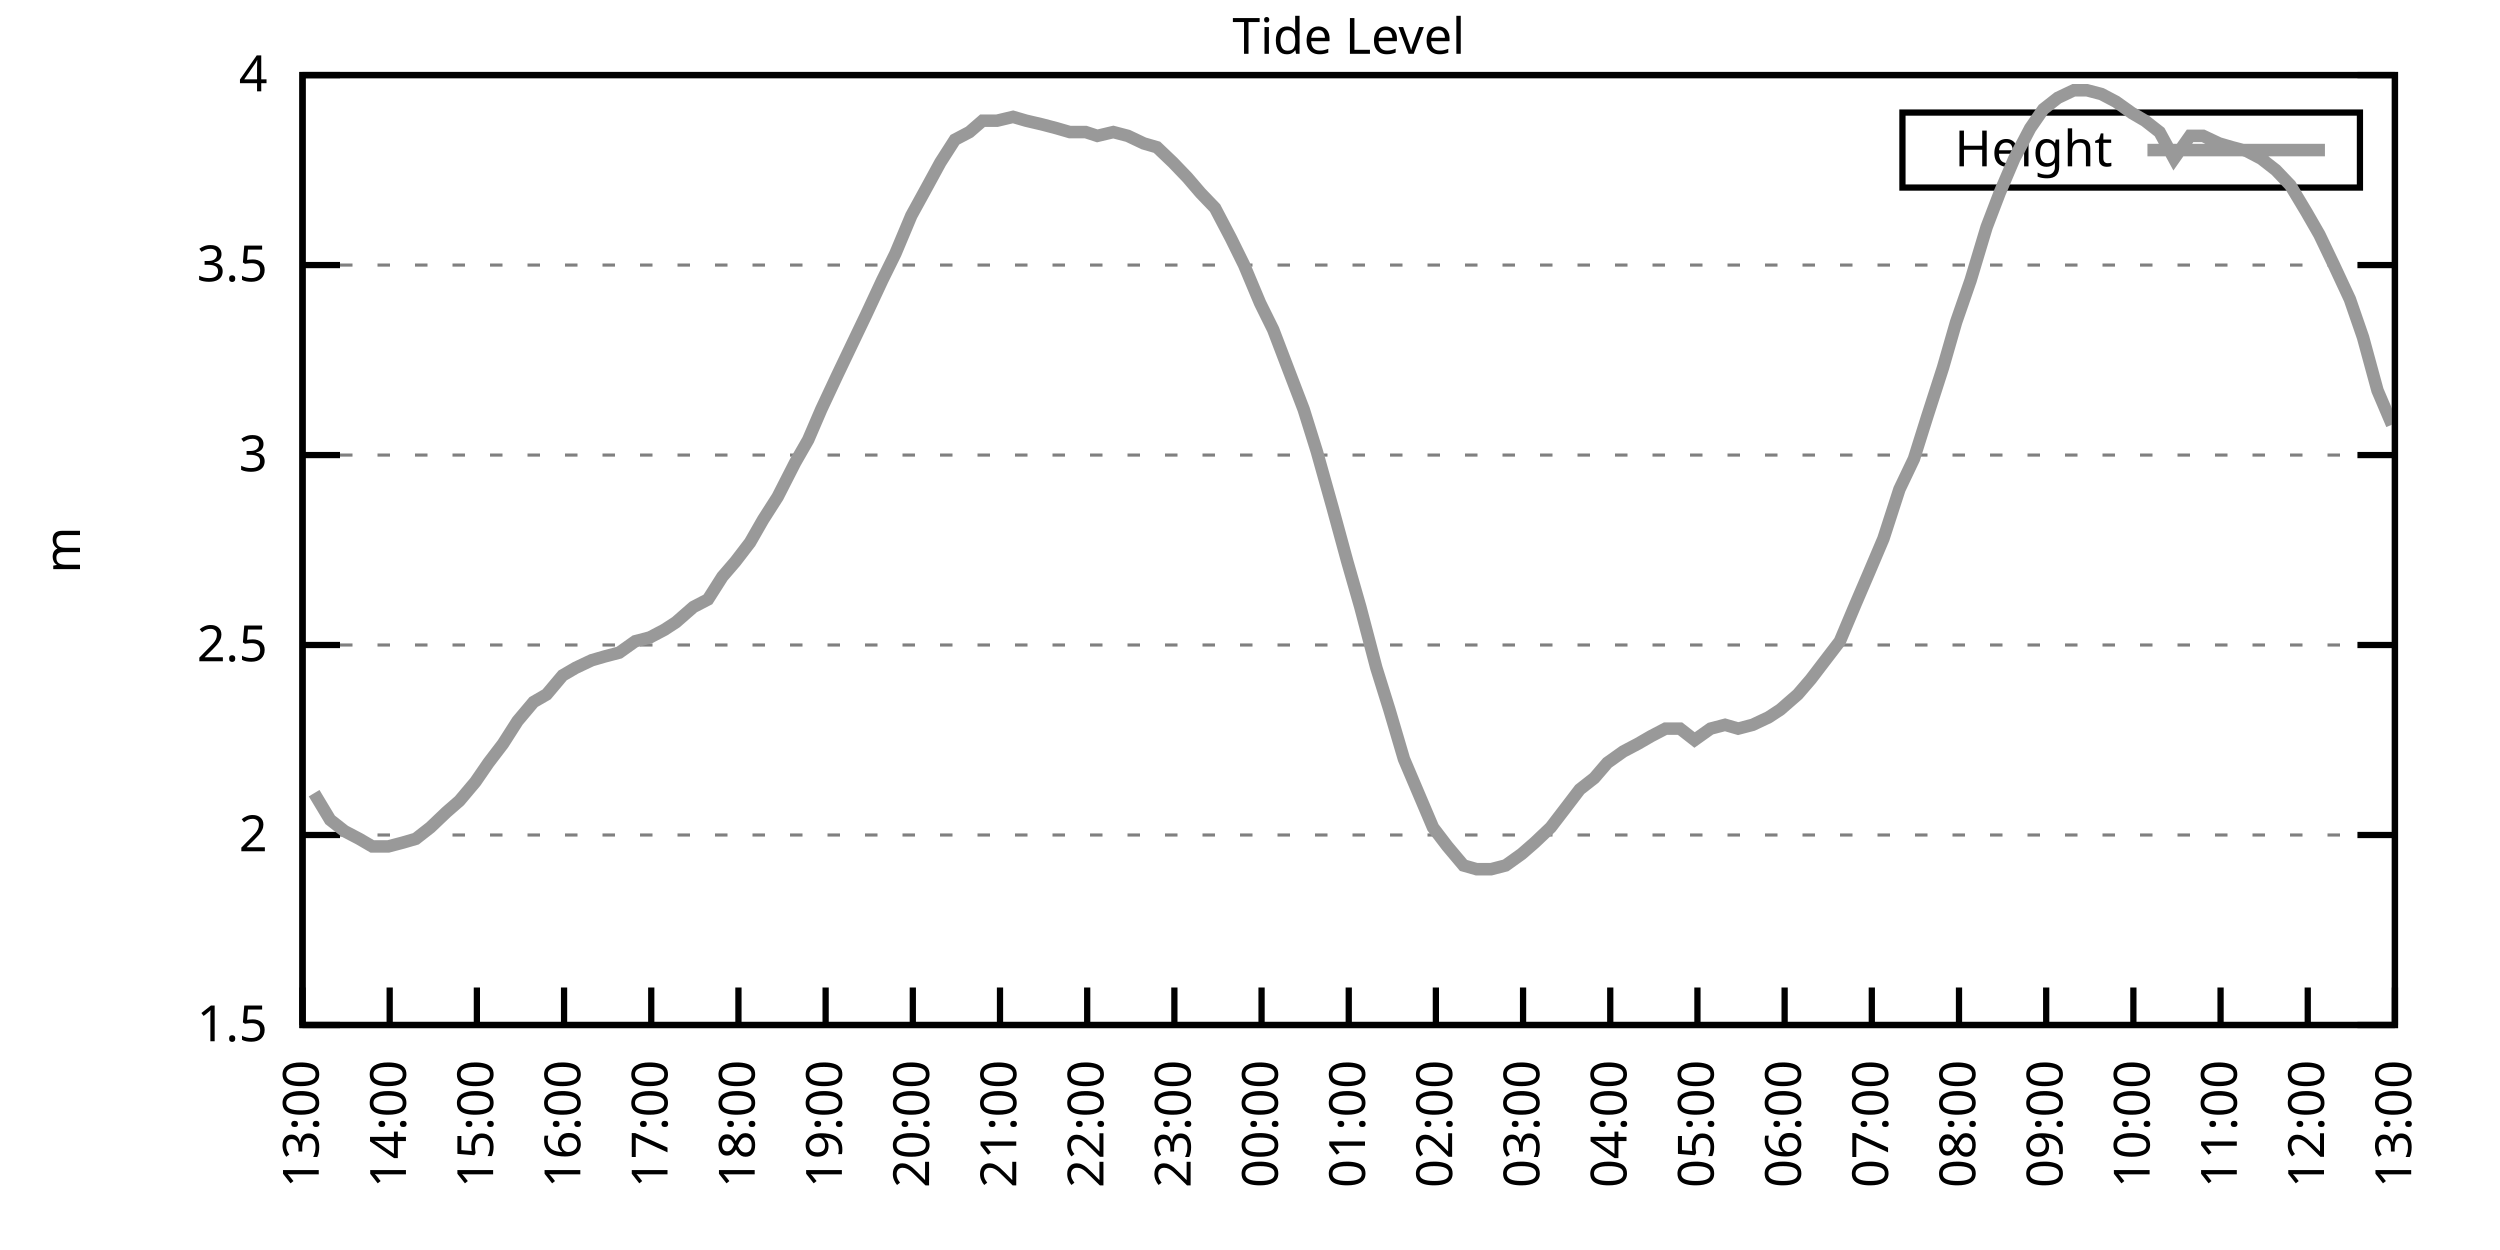
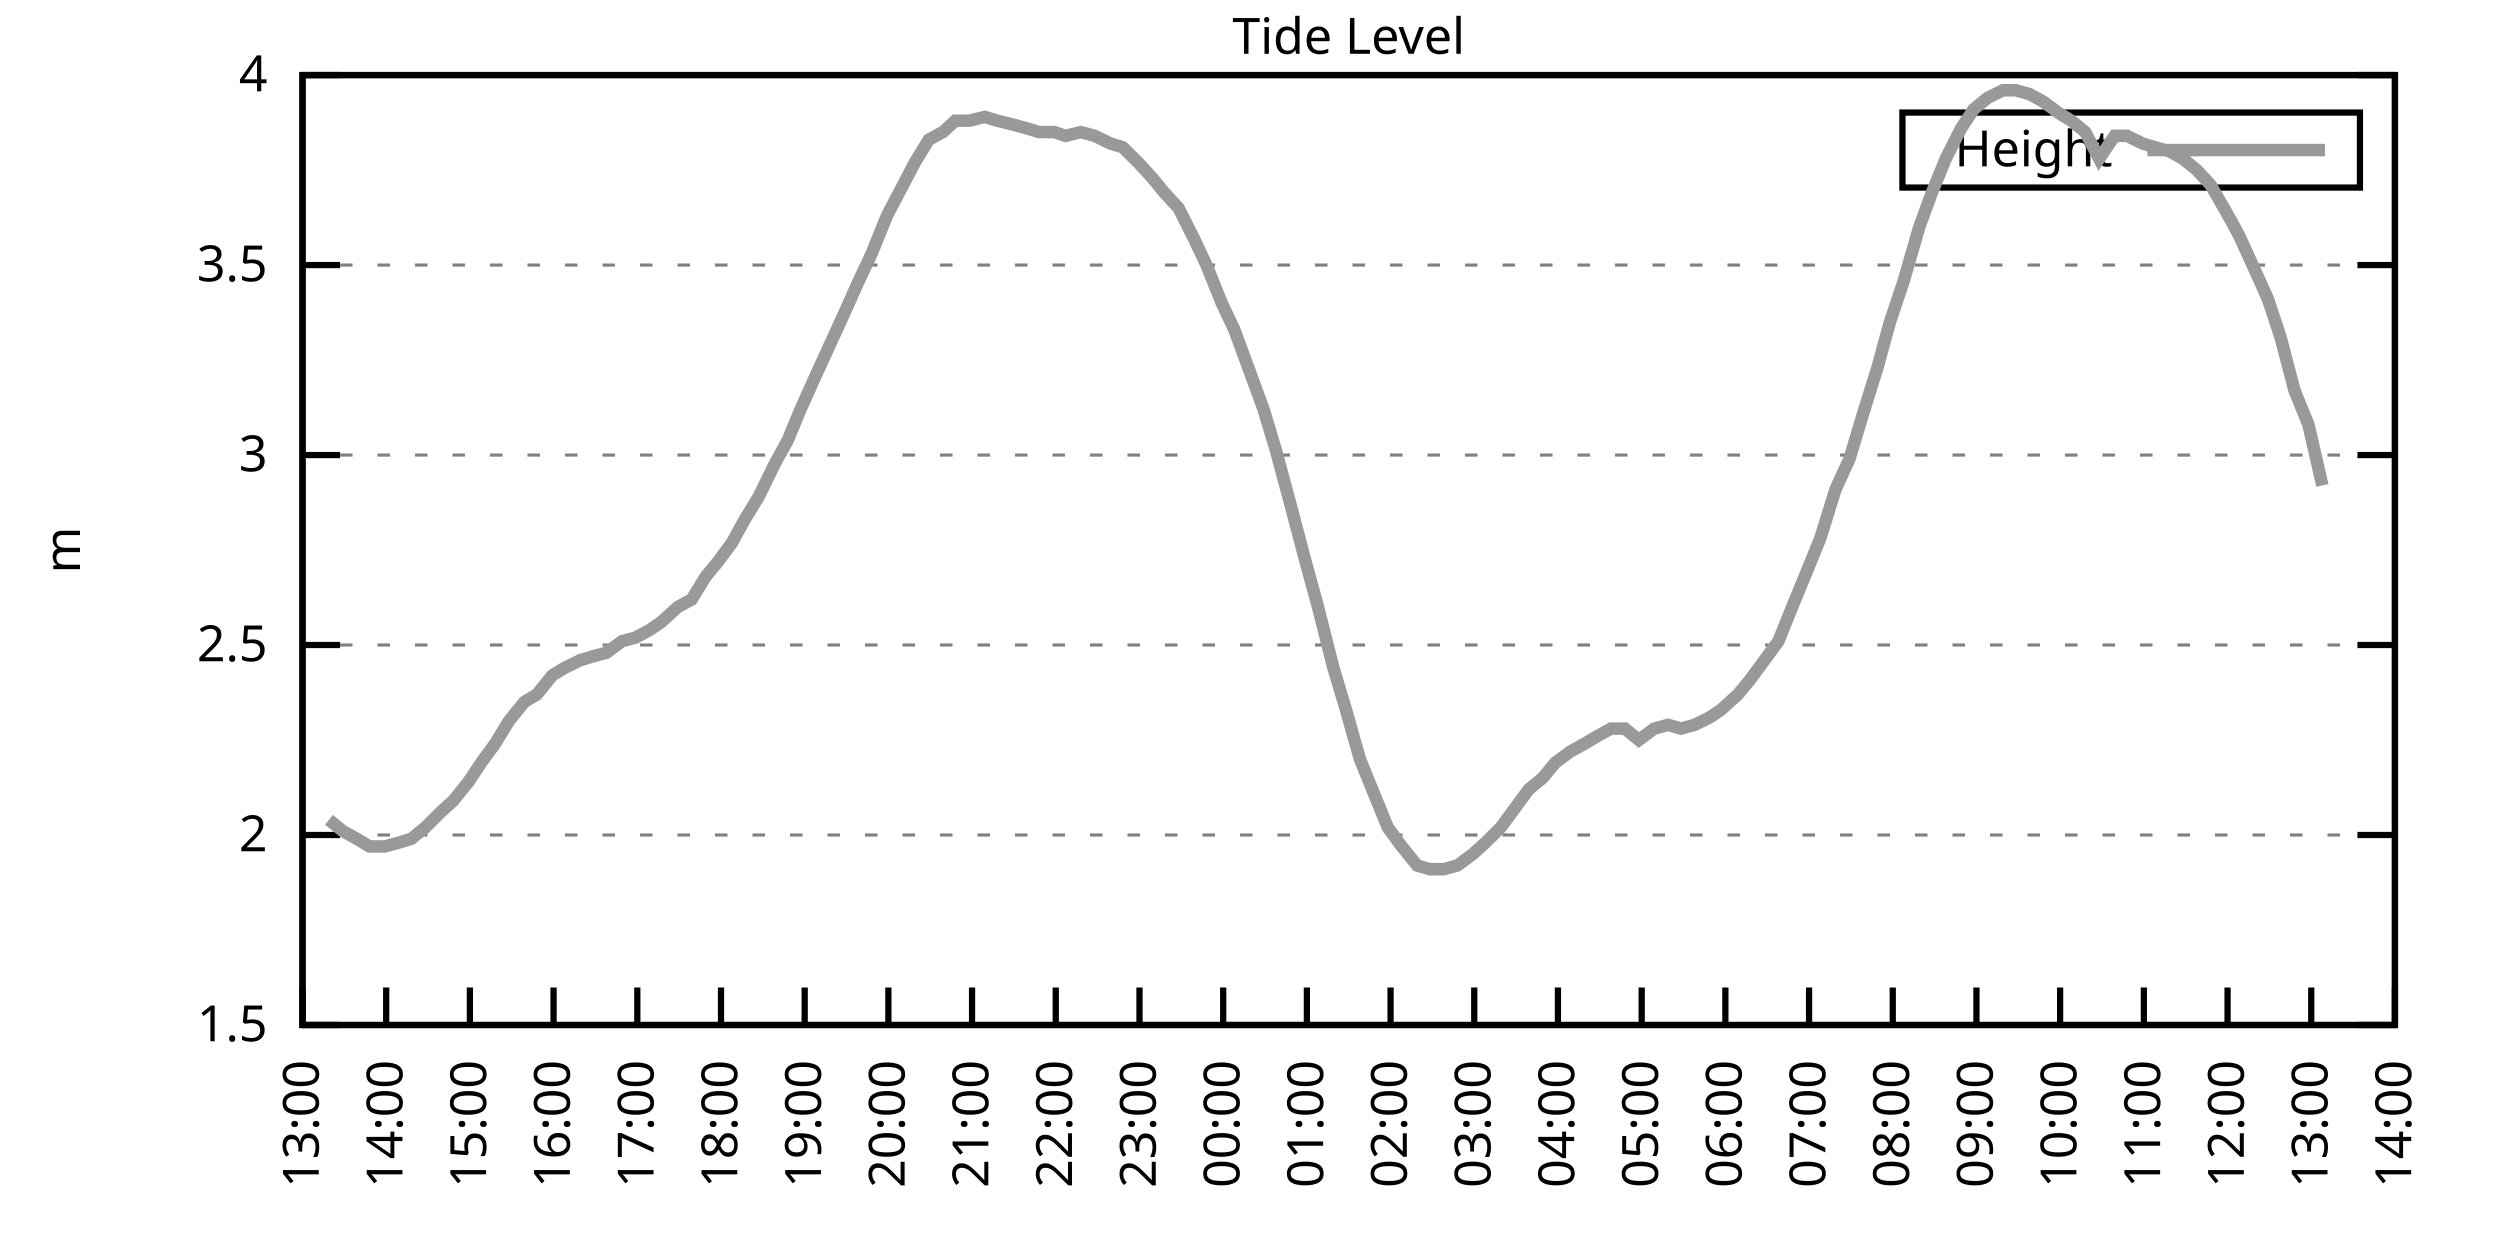
<svg xmlns="http://www.w3.org/2000/svg" xmlns:xlink="http://www.w3.org/1999/xlink" width="400" height="200" viewBox="0 0 400 200">
  <g id="gnuplot_canvas">
    <rect x="0" y="0" width="400" height="200" fill="none" />
    <defs>
      <circle id="gpDot" r="0.5" stroke-width="0.5" stroke="currentColor" />
      <path id="gpPt0" stroke-width="0.333" stroke="currentColor" d="M-1,0 h2 M0,-1 v2" />
      <path id="gpPt1" stroke-width="0.333" stroke="currentColor" d="M-1,-1 L1,1 M1,-1 L-1,1" />
      <path id="gpPt2" stroke-width="0.333" stroke="currentColor" d="M-1,0 L1,0 M0,-1 L0,1 M-1,-1 L1,1 M-1,1 L1,-1" />
      <rect id="gpPt3" stroke-width="0.333" stroke="currentColor" x="-1" y="-1" width="2" height="2" />
      <rect id="gpPt4" stroke-width="0.333" stroke="currentColor" fill="currentColor" x="-1" y="-1" width="2" height="2" />
      <circle id="gpPt5" stroke-width="0.333" stroke="currentColor" cx="0" cy="0" r="1" />
      <use xlink:href="#gpPt5" id="gpPt6" fill="currentColor" stroke="none" />
      <path id="gpPt7" stroke-width="0.333" stroke="currentColor" d="M0,-1.33 L-1.33,0.67 L1.33,0.67 z" />
      <use xlink:href="#gpPt7" id="gpPt8" fill="currentColor" stroke="none" />
      <use xlink:href="#gpPt7" id="gpPt9" stroke="currentColor" transform="rotate(180)" />
      <use xlink:href="#gpPt9" id="gpPt10" fill="currentColor" stroke="none" />
      <use xlink:href="#gpPt3" id="gpPt11" stroke="currentColor" transform="rotate(45)" />
      <use xlink:href="#gpPt11" id="gpPt12" fill="currentColor" stroke="none" />
      <path id="gpPt13" stroke-width="0.333" stroke="currentColor" d="M0,1.330 L1.265,0.411 L0.782,-1.067 L-0.782,-1.076 L-1.265,0.411 z" />
      <use xlink:href="#gpPt13" id="gpPt14" fill="currentColor" stroke="none" />
      <filter id="textbox" filterUnits="objectBoundingBox" x="0" y="0" height="1" width="1">
        <feFlood flood-color="white" flood-opacity="1" result="bgnd" />
        <feComposite in="SourceGraphic" in2="bgnd" operator="atop" />
      </filter>
      <filter id="greybox" filterUnits="objectBoundingBox" x="0" y="0" height="1" width="1">
        <feFlood flood-color="lightgrey" flood-opacity="1" result="grey" />
        <feComposite in="SourceGraphic" in2="grey" operator="atop" />
      </filter>
    </defs>
    <g fill="none" color="white" stroke="currentColor" stroke-width="1.00" stroke-linecap="butt" stroke-linejoin="miter">
</g>
    <g fill="none" color="black" stroke="currentColor" stroke-width="1.00" stroke-linecap="butt" stroke-linejoin="miter">
      <g stroke="none" shape-rendering="crispEdges">
        <polygon fill="rgb(255, 255, 255)" points="48.40,164.00 383.18,164.00 383.18,12.02 48.40,12.02 " />
      </g>
    </g>
    <g fill="none" color="black" stroke="currentColor" stroke-width="1.00" stroke-linecap="butt" stroke-linejoin="miter">
</g>
    <g fill="none" color="black" stroke="black" stroke-width="0.50" stroke-linecap="butt" stroke-linejoin="miter">
</g>
    <g fill="none" color="gray" stroke="currentColor" stroke-width="0.50" stroke-linecap="butt" stroke-linejoin="miter">
      <path stroke="gray" stroke-dasharray="2,4" class="gridline" d="M48.40,164.00 L383.19,164.00  " />
    </g>
    <g fill="none" color="gray" stroke="gray" stroke-width="1.00" stroke-linecap="butt" stroke-linejoin="miter">
</g>
    <g fill="none" color="black" stroke="currentColor" stroke-width="1.00" stroke-linecap="butt" stroke-linejoin="miter">
      <path stroke="black" d="M48.40,164.00 L54.40,164.00 M383.19,164.00 L377.19,164.00  " />
      <g transform="translate(42.80,166.60)" stroke="none" fill="black" font-family="Sans" font-size="8.00" text-anchor="end">
        <text>
          <tspan font-family="Sans"> 1.5</tspan>
        </text>
      </g>
    </g>
    <g fill="none" color="black" stroke="currentColor" stroke-width="1.00" stroke-linecap="butt" stroke-linejoin="miter">
</g>
    <g fill="none" color="black" stroke="black" stroke-width="0.50" stroke-linecap="butt" stroke-linejoin="miter">
</g>
    <g fill="none" color="gray" stroke="currentColor" stroke-width="0.50" stroke-linecap="butt" stroke-linejoin="miter">
      <path stroke="gray" stroke-dasharray="2,4" class="gridline" d="M48.40,133.60 L383.19,133.60  " />
    </g>
    <g fill="none" color="gray" stroke="gray" stroke-width="1.00" stroke-linecap="butt" stroke-linejoin="miter">
</g>
    <g fill="none" color="black" stroke="currentColor" stroke-width="1.00" stroke-linecap="butt" stroke-linejoin="miter">
      <path stroke="black" d="M48.40,133.60 L54.40,133.60 M383.19,133.60 L377.19,133.60  " />
      <g transform="translate(42.80,136.20)" stroke="none" fill="black" font-family="Sans" font-size="8.00" text-anchor="end">
        <text>
          <tspan font-family="Sans"> 2</tspan>
        </text>
      </g>
    </g>
    <g fill="none" color="black" stroke="currentColor" stroke-width="1.00" stroke-linecap="butt" stroke-linejoin="miter">
</g>
    <g fill="none" color="black" stroke="black" stroke-width="0.50" stroke-linecap="butt" stroke-linejoin="miter">
</g>
    <g fill="none" color="gray" stroke="currentColor" stroke-width="0.50" stroke-linecap="butt" stroke-linejoin="miter">
      <path stroke="gray" stroke-dasharray="2,4" class="gridline" d="M48.40,103.20 L383.19,103.20  " />
    </g>
    <g fill="none" color="gray" stroke="gray" stroke-width="1.00" stroke-linecap="butt" stroke-linejoin="miter">
</g>
    <g fill="none" color="black" stroke="currentColor" stroke-width="1.00" stroke-linecap="butt" stroke-linejoin="miter">
      <path stroke="black" d="M48.40,103.20 L54.40,103.20 M383.19,103.20 L377.19,103.20  " />
      <g transform="translate(42.80,105.80)" stroke="none" fill="black" font-family="Sans" font-size="8.00" text-anchor="end">
        <text>
          <tspan font-family="Sans"> 2.5</tspan>
        </text>
      </g>
    </g>
    <g fill="none" color="black" stroke="currentColor" stroke-width="1.00" stroke-linecap="butt" stroke-linejoin="miter">
</g>
    <g fill="none" color="black" stroke="black" stroke-width="0.50" stroke-linecap="butt" stroke-linejoin="miter">
</g>
    <g fill="none" color="gray" stroke="currentColor" stroke-width="0.50" stroke-linecap="butt" stroke-linejoin="miter">
      <path stroke="gray" stroke-dasharray="2,4" class="gridline" d="M48.40,72.81 L383.19,72.81  " />
    </g>
    <g fill="none" color="gray" stroke="gray" stroke-width="1.00" stroke-linecap="butt" stroke-linejoin="miter">
</g>
    <g fill="none" color="black" stroke="currentColor" stroke-width="1.00" stroke-linecap="butt" stroke-linejoin="miter">
      <path stroke="black" d="M48.40,72.81 L54.40,72.81 M383.19,72.81 L377.19,72.81  " />
      <g transform="translate(42.80,75.41)" stroke="none" fill="black" font-family="Sans" font-size="8.00" text-anchor="end">
        <text>
          <tspan font-family="Sans"> 3</tspan>
        </text>
      </g>
    </g>
    <g fill="none" color="black" stroke="currentColor" stroke-width="1.00" stroke-linecap="butt" stroke-linejoin="miter">
</g>
    <g fill="none" color="black" stroke="black" stroke-width="0.50" stroke-linecap="butt" stroke-linejoin="miter">
</g>
    <g fill="none" color="gray" stroke="currentColor" stroke-width="0.50" stroke-linecap="butt" stroke-linejoin="miter">
      <path stroke="gray" stroke-dasharray="2,4" class="gridline" d="M48.40,42.41 L383.19,42.41  " />
    </g>
    <g fill="none" color="gray" stroke="gray" stroke-width="1.00" stroke-linecap="butt" stroke-linejoin="miter">
</g>
    <g fill="none" color="black" stroke="currentColor" stroke-width="1.00" stroke-linecap="butt" stroke-linejoin="miter">
      <path stroke="black" d="M48.40,42.41 L54.40,42.41 M383.19,42.41 L377.19,42.41  " />
      <g transform="translate(42.80,45.01)" stroke="none" fill="black" font-family="Sans" font-size="8.00" text-anchor="end">
        <text>
          <tspan font-family="Sans"> 3.5</tspan>
        </text>
      </g>
    </g>
    <g fill="none" color="black" stroke="currentColor" stroke-width="1.00" stroke-linecap="butt" stroke-linejoin="miter">
</g>
    <g fill="none" color="black" stroke="black" stroke-width="0.50" stroke-linecap="butt" stroke-linejoin="miter">
</g>
    <g fill="none" color="gray" stroke="currentColor" stroke-width="0.50" stroke-linecap="butt" stroke-linejoin="miter">
      <path stroke="gray" stroke-dasharray="2,4" class="gridline" d="M48.40,12.01 L383.19,12.01  " />
    </g>
    <g fill="none" color="gray" stroke="gray" stroke-width="1.00" stroke-linecap="butt" stroke-linejoin="miter">
</g>
    <g fill="none" color="black" stroke="currentColor" stroke-width="1.00" stroke-linecap="butt" stroke-linejoin="miter">
      <path stroke="black" d="M48.40,12.01 L54.40,12.01 M383.19,12.01 L377.19,12.01  " />
      <g transform="translate(42.80,14.61)" stroke="none" fill="black" font-family="Sans" font-size="8.00" text-anchor="end">
        <text>
          <tspan font-family="Sans"> 4</tspan>
        </text>
      </g>
    </g>
    <g fill="none" color="black" stroke="currentColor" stroke-width="1.00" stroke-linecap="butt" stroke-linejoin="miter">
      <path stroke="black" d="M48.40,164.00 L48.40,158.00  " />
      <g transform="translate(51.00,169.60) rotate(270.00)" stroke="none" fill="black" font-family="Sans" font-size="8.00" text-anchor="end">
        <text>
          <tspan font-family="Sans">13:00</tspan>
        </text>
      </g>
    </g>
    <g fill="none" color="black" stroke="currentColor" stroke-width="1.00" stroke-linecap="butt" stroke-linejoin="miter">
-       <path stroke="black" d="M62.35,164.00 L62.35,158.00  " />
-       <g transform="translate(64.95,169.60) rotate(270.00)" stroke="none" fill="black" font-family="Sans" font-size="8.00" text-anchor="end">
+       <path stroke="black" d="M61.79,164.00 L61.79,158.00  " />
+       <g transform="translate(64.39,169.60) rotate(270.00)" stroke="none" fill="black" font-family="Sans" font-size="8.00" text-anchor="end">
        <text>
          <tspan font-family="Sans">14:00</tspan>
        </text>
      </g>
    </g>
    <g fill="none" color="black" stroke="currentColor" stroke-width="1.00" stroke-linecap="butt" stroke-linejoin="miter">
-       <path stroke="black" d="M76.30,164.00 L76.30,158.00  " />
-       <g transform="translate(78.90,169.60) rotate(270.00)" stroke="none" fill="black" font-family="Sans" font-size="8.00" text-anchor="end">
+       <path stroke="black" d="M75.18,164.00 L75.18,158.00  " />
+       <g transform="translate(77.78,169.60) rotate(270.00)" stroke="none" fill="black" font-family="Sans" font-size="8.00" text-anchor="end">
        <text>
          <tspan font-family="Sans">15:00</tspan>
        </text>
      </g>
    </g>
    <g fill="none" color="black" stroke="currentColor" stroke-width="1.00" stroke-linecap="butt" stroke-linejoin="miter">
-       <path stroke="black" d="M90.25,164.00 L90.25,158.00  " />
-       <g transform="translate(92.85,169.60) rotate(270.00)" stroke="none" fill="black" font-family="Sans" font-size="8.00" text-anchor="end">
+       <path stroke="black" d="M88.57,164.00 L88.57,158.00  " />
+       <g transform="translate(91.17,169.60) rotate(270.00)" stroke="none" fill="black" font-family="Sans" font-size="8.00" text-anchor="end">
        <text>
          <tspan font-family="Sans">16:00</tspan>
        </text>
      </g>
    </g>
    <g fill="none" color="black" stroke="currentColor" stroke-width="1.00" stroke-linecap="butt" stroke-linejoin="miter">
-       <path stroke="black" d="M104.20,164.00 L104.20,158.00  " />
-       <g transform="translate(106.80,169.60) rotate(270.00)" stroke="none" fill="black" font-family="Sans" font-size="8.00" text-anchor="end">
+       <path stroke="black" d="M101.97,164.00 L101.97,158.00  " />
+       <g transform="translate(104.57,169.60) rotate(270.00)" stroke="none" fill="black" font-family="Sans" font-size="8.00" text-anchor="end">
        <text>
          <tspan font-family="Sans">17:00</tspan>
        </text>
      </g>
    </g>
    <g fill="none" color="black" stroke="currentColor" stroke-width="1.00" stroke-linecap="butt" stroke-linejoin="miter">
-       <path stroke="black" d="M118.15,164.00 L118.15,158.00  " />
-       <g transform="translate(120.75,169.60) rotate(270.00)" stroke="none" fill="black" font-family="Sans" font-size="8.00" text-anchor="end">
+       <path stroke="black" d="M115.36,164.00 L115.36,158.00  " />
+       <g transform="translate(117.96,169.60) rotate(270.00)" stroke="none" fill="black" font-family="Sans" font-size="8.00" text-anchor="end">
        <text>
          <tspan font-family="Sans">18:00</tspan>
        </text>
      </g>
    </g>
    <g fill="none" color="black" stroke="currentColor" stroke-width="1.00" stroke-linecap="butt" stroke-linejoin="miter">
-       <path stroke="black" d="M132.10,164.00 L132.10,158.00  " />
-       <g transform="translate(134.70,169.60) rotate(270.00)" stroke="none" fill="black" font-family="Sans" font-size="8.00" text-anchor="end">
+       <path stroke="black" d="M128.75,164.00 L128.75,158.00  " />
+       <g transform="translate(131.35,169.60) rotate(270.00)" stroke="none" fill="black" font-family="Sans" font-size="8.00" text-anchor="end">
        <text>
          <tspan font-family="Sans">19:00</tspan>
        </text>
      </g>
    </g>
    <g fill="none" color="black" stroke="currentColor" stroke-width="1.00" stroke-linecap="butt" stroke-linejoin="miter">
-       <path stroke="black" d="M146.05,164.00 L146.05,158.00  " />
-       <g transform="translate(148.65,169.60) rotate(270.00)" stroke="none" fill="black" font-family="Sans" font-size="8.00" text-anchor="end">
+       <path stroke="black" d="M142.14,164.00 L142.14,158.00  " />
+       <g transform="translate(144.74,169.60) rotate(270.00)" stroke="none" fill="black" font-family="Sans" font-size="8.00" text-anchor="end">
        <text>
          <tspan font-family="Sans">20:00</tspan>
        </text>
      </g>
    </g>
    <g fill="none" color="black" stroke="currentColor" stroke-width="1.00" stroke-linecap="butt" stroke-linejoin="miter">
-       <path stroke="black" d="M160.00,164.00 L160.00,158.00  " />
-       <g transform="translate(162.60,169.60) rotate(270.00)" stroke="none" fill="black" font-family="Sans" font-size="8.00" text-anchor="end">
+       <path stroke="black" d="M155.53,164.00 L155.53,158.00  " />
+       <g transform="translate(158.13,169.60) rotate(270.00)" stroke="none" fill="black" font-family="Sans" font-size="8.00" text-anchor="end">
        <text>
          <tspan font-family="Sans">21:00</tspan>
        </text>
      </g>
    </g>
    <g fill="none" color="black" stroke="currentColor" stroke-width="1.00" stroke-linecap="butt" stroke-linejoin="miter">
-       <path stroke="black" d="M173.95,164.00 L173.95,158.00  " />
-       <g transform="translate(176.55,169.60) rotate(270.00)" stroke="none" fill="black" font-family="Sans" font-size="8.00" text-anchor="end">
+       <path stroke="black" d="M168.92,164.00 L168.92,158.00  " />
+       <g transform="translate(171.52,169.60) rotate(270.00)" stroke="none" fill="black" font-family="Sans" font-size="8.00" text-anchor="end">
        <text>
          <tspan font-family="Sans">22:00</tspan>
        </text>
      </g>
    </g>
    <g fill="none" color="black" stroke="currentColor" stroke-width="1.00" stroke-linecap="butt" stroke-linejoin="miter">
-       <path stroke="black" d="M187.90,164.00 L187.90,158.00  " />
-       <g transform="translate(190.50,169.60) rotate(270.00)" stroke="none" fill="black" font-family="Sans" font-size="8.00" text-anchor="end">
+       <path stroke="black" d="M182.32,164.00 L182.32,158.00  " />
+       <g transform="translate(184.92,169.60) rotate(270.00)" stroke="none" fill="black" font-family="Sans" font-size="8.00" text-anchor="end">
        <text>
          <tspan font-family="Sans">23:00</tspan>
        </text>
      </g>
    </g>
    <g fill="none" color="black" stroke="currentColor" stroke-width="1.00" stroke-linecap="butt" stroke-linejoin="miter">
-       <path stroke="black" d="M201.85,164.00 L201.85,158.00  " />
-       <g transform="translate(204.45,169.60) rotate(270.00)" stroke="none" fill="black" font-family="Sans" font-size="8.00" text-anchor="end">
+       <path stroke="black" d="M195.71,164.00 L195.71,158.00  " />
+       <g transform="translate(198.31,169.60) rotate(270.00)" stroke="none" fill="black" font-family="Sans" font-size="8.00" text-anchor="end">
        <text>
          <tspan font-family="Sans">00:00</tspan>
        </text>
      </g>
    </g>
    <g fill="none" color="black" stroke="currentColor" stroke-width="1.00" stroke-linecap="butt" stroke-linejoin="miter">
-       <path stroke="black" d="M215.80,164.00 L215.80,158.00  " />
-       <g transform="translate(218.40,169.60) rotate(270.00)" stroke="none" fill="black" font-family="Sans" font-size="8.00" text-anchor="end">
+       <path stroke="black" d="M209.10,164.00 L209.10,158.00  " />
+       <g transform="translate(211.70,169.60) rotate(270.00)" stroke="none" fill="black" font-family="Sans" font-size="8.00" text-anchor="end">
        <text>
          <tspan font-family="Sans">01:00</tspan>
        </text>
      </g>
    </g>
    <g fill="none" color="black" stroke="currentColor" stroke-width="1.00" stroke-linecap="butt" stroke-linejoin="miter">
-       <path stroke="black" d="M229.74,164.00 L229.74,158.00  " />
-       <g transform="translate(232.34,169.60) rotate(270.00)" stroke="none" fill="black" font-family="Sans" font-size="8.00" text-anchor="end">
+       <path stroke="black" d="M222.49,164.00 L222.49,158.00  " />
+       <g transform="translate(225.09,169.60) rotate(270.00)" stroke="none" fill="black" font-family="Sans" font-size="8.00" text-anchor="end">
        <text>
          <tspan font-family="Sans">02:00</tspan>
        </text>
      </g>
    </g>
    <g fill="none" color="black" stroke="currentColor" stroke-width="1.00" stroke-linecap="butt" stroke-linejoin="miter">
-       <path stroke="black" d="M243.69,164.00 L243.69,158.00  " />
-       <g transform="translate(246.29,169.60) rotate(270.00)" stroke="none" fill="black" font-family="Sans" font-size="8.00" text-anchor="end">
+       <path stroke="black" d="M235.88,164.00 L235.88,158.00  " />
+       <g transform="translate(238.48,169.60) rotate(270.00)" stroke="none" fill="black" font-family="Sans" font-size="8.00" text-anchor="end">
        <text>
          <tspan font-family="Sans">03:00</tspan>
        </text>
      </g>
    </g>
    <g fill="none" color="black" stroke="currentColor" stroke-width="1.00" stroke-linecap="butt" stroke-linejoin="miter">
-       <path stroke="black" d="M257.64,164.00 L257.64,158.00  " />
-       <g transform="translate(260.24,169.60) rotate(270.00)" stroke="none" fill="black" font-family="Sans" font-size="8.00" text-anchor="end">
+       <path stroke="black" d="M249.27,164.00 L249.27,158.00  " />
+       <g transform="translate(251.87,169.60) rotate(270.00)" stroke="none" fill="black" font-family="Sans" font-size="8.00" text-anchor="end">
        <text>
          <tspan font-family="Sans">04:00</tspan>
        </text>
      </g>
    </g>
    <g fill="none" color="black" stroke="currentColor" stroke-width="1.00" stroke-linecap="butt" stroke-linejoin="miter">
-       <path stroke="black" d="M271.59,164.00 L271.59,158.00  " />
-       <g transform="translate(274.19,169.60) rotate(270.00)" stroke="none" fill="black" font-family="Sans" font-size="8.00" text-anchor="end">
+       <path stroke="black" d="M262.67,164.00 L262.67,158.00  " />
+       <g transform="translate(265.27,169.60) rotate(270.00)" stroke="none" fill="black" font-family="Sans" font-size="8.00" text-anchor="end">
        <text>
          <tspan font-family="Sans">05:00</tspan>
        </text>
      </g>
    </g>
    <g fill="none" color="black" stroke="currentColor" stroke-width="1.00" stroke-linecap="butt" stroke-linejoin="miter">
-       <path stroke="black" d="M285.54,164.00 L285.54,158.00  " />
-       <g transform="translate(288.14,169.60) rotate(270.00)" stroke="none" fill="black" font-family="Sans" font-size="8.00" text-anchor="end">
+       <path stroke="black" d="M276.06,164.00 L276.06,158.00  " />
+       <g transform="translate(278.66,169.60) rotate(270.00)" stroke="none" fill="black" font-family="Sans" font-size="8.00" text-anchor="end">
        <text>
          <tspan font-family="Sans">06:00</tspan>
        </text>
      </g>
    </g>
    <g fill="none" color="black" stroke="currentColor" stroke-width="1.00" stroke-linecap="butt" stroke-linejoin="miter">
-       <path stroke="black" d="M299.49,164.00 L299.49,158.00  " />
-       <g transform="translate(302.09,169.60) rotate(270.00)" stroke="none" fill="black" font-family="Sans" font-size="8.00" text-anchor="end">
+       <path stroke="black" d="M289.45,164.00 L289.45,158.00  " />
+       <g transform="translate(292.05,169.60) rotate(270.00)" stroke="none" fill="black" font-family="Sans" font-size="8.00" text-anchor="end">
        <text>
          <tspan font-family="Sans">07:00</tspan>
        </text>
      </g>
    </g>
    <g fill="none" color="black" stroke="currentColor" stroke-width="1.00" stroke-linecap="butt" stroke-linejoin="miter">
-       <path stroke="black" d="M313.44,164.00 L313.44,158.00  " />
-       <g transform="translate(316.04,169.60) rotate(270.00)" stroke="none" fill="black" font-family="Sans" font-size="8.00" text-anchor="end">
+       <path stroke="black" d="M302.84,164.00 L302.84,158.00  " />
+       <g transform="translate(305.44,169.60) rotate(270.00)" stroke="none" fill="black" font-family="Sans" font-size="8.00" text-anchor="end">
        <text>
          <tspan font-family="Sans">08:00</tspan>
        </text>
      </g>
    </g>
    <g fill="none" color="black" stroke="currentColor" stroke-width="1.00" stroke-linecap="butt" stroke-linejoin="miter">
-       <path stroke="black" d="M327.39,164.00 L327.39,158.00  " />
-       <g transform="translate(329.99,169.60) rotate(270.00)" stroke="none" fill="black" font-family="Sans" font-size="8.00" text-anchor="end">
+       <path stroke="black" d="M316.23,164.00 L316.23,158.00  " />
+       <g transform="translate(318.83,169.60) rotate(270.00)" stroke="none" fill="black" font-family="Sans" font-size="8.00" text-anchor="end">
        <text>
          <tspan font-family="Sans">09:00</tspan>
        </text>
      </g>
    </g>
    <g fill="none" color="black" stroke="currentColor" stroke-width="1.00" stroke-linecap="butt" stroke-linejoin="miter">
-       <path stroke="black" d="M341.34,164.00 L341.34,158.00  " />
-       <g transform="translate(343.94,169.60) rotate(270.00)" stroke="none" fill="black" font-family="Sans" font-size="8.00" text-anchor="end">
+       <path stroke="black" d="M329.62,164.00 L329.62,158.00  " />
+       <g transform="translate(332.22,169.60) rotate(270.00)" stroke="none" fill="black" font-family="Sans" font-size="8.00" text-anchor="end">
        <text>
          <tspan font-family="Sans">10:00</tspan>
        </text>
      </g>
    </g>
    <g fill="none" color="black" stroke="currentColor" stroke-width="1.00" stroke-linecap="butt" stroke-linejoin="miter">
-       <path stroke="black" d="M355.29,164.00 L355.29,158.00  " />
-       <g transform="translate(357.89,169.60) rotate(270.00)" stroke="none" fill="black" font-family="Sans" font-size="8.00" text-anchor="end">
+       <path stroke="black" d="M343.02,164.00 L343.02,158.00  " />
+       <g transform="translate(345.62,169.60) rotate(270.00)" stroke="none" fill="black" font-family="Sans" font-size="8.00" text-anchor="end">
        <text>
          <tspan font-family="Sans">11:00</tspan>
        </text>
      </g>
    </g>
    <g fill="none" color="black" stroke="currentColor" stroke-width="1.00" stroke-linecap="butt" stroke-linejoin="miter">
-       <path stroke="black" d="M369.24,164.00 L369.24,158.00  " />
-       <g transform="translate(371.84,169.60) rotate(270.00)" stroke="none" fill="black" font-family="Sans" font-size="8.00" text-anchor="end">
+       <path stroke="black" d="M356.41,164.00 L356.41,158.00  " />
+       <g transform="translate(359.01,169.60) rotate(270.00)" stroke="none" fill="black" font-family="Sans" font-size="8.00" text-anchor="end">
        <text>
          <tspan font-family="Sans">12:00</tspan>
+         </text>
+       </g>
+     </g>
+     <g fill="none" color="black" stroke="currentColor" stroke-width="1.00" stroke-linecap="butt" stroke-linejoin="miter">
+       <path stroke="black" d="M369.80,164.00 L369.80,158.00  " />
+       <g transform="translate(372.40,169.60) rotate(270.00)" stroke="none" fill="black" font-family="Sans" font-size="8.00" text-anchor="end">
+         <text>
+           <tspan font-family="Sans">13:00</tspan>
        </text>
      </g>
    </g>
    <g fill="none" color="black" stroke="currentColor" stroke-width="1.00" stroke-linecap="butt" stroke-linejoin="miter">
      <path stroke="black" d="M383.19,164.00 L383.19,158.00  " />
      <g transform="translate(385.79,169.60) rotate(270.00)" stroke="none" fill="black" font-family="Sans" font-size="8.00" text-anchor="end">
        <text>
-           <tspan font-family="Sans">13:00</tspan>
+           <tspan font-family="Sans">14:00</tspan>
        </text>
      </g>
    </g>
    <g fill="none" color="black" stroke="currentColor" stroke-width="1.00" stroke-linecap="butt" stroke-linejoin="miter">
</g>
    <g fill="none" color="black" stroke="currentColor" stroke-width="1.00" stroke-linecap="butt" stroke-linejoin="miter">
      <path stroke="black" d="M48.40,12.01 L48.40,164.00 L383.19,164.00 L383.19,12.01 L48.40,12.01 Z  " />
    </g>
    <g fill="none" color="black" stroke="currentColor" stroke-width="1.00" stroke-linecap="butt" stroke-linejoin="miter">
</g>
    <g fill="none" color="black" stroke="currentColor" stroke-width="1.00" stroke-linecap="butt" stroke-linejoin="miter">
      <path stroke="black" d="M304.39,30.01 L304.39,18.01 L377.59,18.01 L377.59,30.01 L304.39,30.01 Z  " />
    </g>
    <g id="Tide_level_plot_1">
      <g fill="none" color="white" stroke="black" stroke-width="2.00" stroke-linecap="butt" stroke-linejoin="miter">
</g>
      <g fill="none" color="black" stroke="currentColor" stroke-width="2.00" stroke-linecap="butt" stroke-linejoin="miter">
        <g transform="translate(337.99,26.61)" stroke="none" fill="black" font-family="Sans" font-size="8.00" text-anchor="end">
          <text>
            <tspan font-family="Sans">Height</tspan>
          </text>
        </g>
      </g>
      <g fill="none" color="black" stroke="currentColor" stroke-width="2.00" stroke-linecap="butt" stroke-linejoin="miter">
-         <path stroke="rgb(153, 153, 153)" d="M343.59,24.01 L371.99,24.01 M50.26,126.91 L52.82,131.17 L55.14,132.99 L57.47,134.21 L59.56,135.43 L62.12,135.43   L64.44,134.82 L66.53,134.21 L68.86,132.39 L71.42,129.95 L73.51,128.13 L76.07,125.09 L78.16,122.05 L80.48,119.01   L82.81,115.36 L85.37,112.32 L87.46,111.11 L90.02,108.07 L92.11,106.85 L94.67,105.64 L96.76,105.03 L99.08,104.42   L101.64,102.60 L103.97,101.99 L106.29,100.77 L108.15,99.56 L110.94,97.12 L113.27,95.91 L115.59,92.26 L117.68,89.83   L120.01,86.79 L122.10,83.14 L124.43,79.49 L127.22,74.02 L129.31,70.37 L131.40,65.51 L133.96,60.04 L136.28,55.18   L138.61,50.31 L141.16,44.84 L143.26,40.58 L145.81,34.50 L148.14,30.25 L150.46,25.99 L152.79,22.35 L155.11,21.13   L157.21,19.31 L159.53,19.31 L162.09,18.70 L164.18,19.31 L166.74,19.91 L169.06,20.52 L171.16,21.13 L173.71,21.13   L175.57,21.74 L178.13,21.13 L180.46,21.74 L183.01,22.95 L185.11,23.56 L187.66,25.99 L189.99,28.42 L192.08,30.86   L194.41,33.29 L196.96,38.15 L199.06,42.41 L201.61,48.49 L203.71,52.74 L206.03,58.82 L208.59,65.51 L210.68,72.20   L213.24,81.32 L215.56,89.83 L217.65,97.12 L220.21,106.85 L222.30,113.54 L224.63,121.44 L229.28,132.39 L231.60,135.43   L234.16,138.47 L236.25,139.07 L238.58,139.07 L240.90,138.47 L243.46,136.64 L245.55,134.82 L248.11,132.39 L250.44,129.35   L252.76,126.31 L255.09,124.48 L257.18,122.05 L259.74,120.23 L262.06,119.01 L264.15,117.80 L266.48,116.58 L268.80,116.58   L271.13,118.40 L273.69,116.58 L276.01,115.97 L278.10,116.58 L280.43,115.97 L282.99,114.76 L284.85,113.54 L287.64,111.11   L289.73,108.68 L292.05,105.64 L294.38,102.60 L296.94,96.52 L299.03,91.65 L301.35,86.18 L303.91,78.28 L306.23,73.41   L308.33,66.73 L310.88,58.82 L312.98,51.53 L315.30,44.84 L317.86,36.33 L319.95,30.86 L322.28,25.39 L324.83,20.52   L326.93,17.48 L329.25,15.66 L331.81,14.44 L333.90,14.44 L336.23,15.05 L338.55,16.27 L341.11,18.09 L343.20,19.31   L345.53,21.13 L347.85,25.39 L350.41,21.74 L352.50,21.74 L355.06,22.95 L357.15,23.56 L359.48,24.17 L361.80,25.39   L364.13,27.21 L366.45,29.64 L369.01,33.90 L371.10,37.54 L373.43,42.41 L375.98,47.88 L378.08,53.96 L380.40,62.47   L382.73,67.94  " />
+         <path stroke="rgb(153, 153, 153)" d="M343.59,24.01 L371.99,24.01 M52.64,131.17 L54.87,132.99 L57.10,134.21 L59.11,135.43 L61.57,135.43 L63.80,134.82   L65.81,134.21 L68.04,132.39 L70.50,129.95 L72.50,128.13 L74.96,125.09 L76.97,122.05 L79.20,119.01 L81.43,115.36   L83.89,112.32 L85.90,111.11 L88.35,108.07 L90.36,106.85 L92.82,105.64 L94.82,105.03 L97.06,104.42 L99.51,102.60   L101.74,101.99 L103.98,100.77 L105.76,99.56 L108.44,97.12 L110.67,95.91 L112.90,92.26 L114.91,89.83 L117.14,86.79   L119.15,83.14 L121.38,79.49 L124.06,74.02 L126.07,70.37 L128.08,65.51 L130.54,60.04 L132.77,55.18 L135.00,50.31   L137.45,44.84 L139.46,40.58 L141.92,34.50 L144.15,30.25 L146.38,25.99 L148.61,22.35 L150.85,21.13 L152.85,19.31   L155.09,19.31 L157.54,18.70 L159.55,19.31 L162.01,19.91 L164.24,20.52 L166.25,21.13 L168.70,21.13 L170.49,21.74   L172.94,21.13 L175.17,21.74 L177.63,22.95 L179.64,23.56 L182.09,25.99 L184.32,28.42 L186.33,30.86 L188.57,33.29   L191.02,38.15 L193.03,42.41 L195.48,48.49 L197.49,52.74 L199.73,58.82 L202.18,65.51 L204.19,72.20 L206.64,81.32   L208.88,89.83 L210.88,97.12 L213.34,106.85 L215.35,113.54 L217.58,121.44 L222.04,132.39 L224.28,135.43 L226.73,138.47   L228.74,139.07 L230.97,139.07 L233.20,138.47 L235.66,136.64 L237.67,134.82 L240.12,132.39 L242.36,129.35 L244.59,126.31   L246.82,124.48 L248.83,122.05 L251.28,120.23 L253.51,119.01 L255.52,117.80 L257.76,116.58 L259.99,116.58 L262.22,118.40   L264.67,116.58 L266.91,115.97 L268.92,116.58 L271.15,115.97 L273.60,114.76 L275.39,113.54 L278.07,111.11 L280.07,108.68   L282.31,105.64 L284.54,102.60 L286.99,96.52 L289.00,91.65 L291.23,86.18 L293.69,78.28 L295.92,73.41 L297.93,66.73   L300.39,58.82 L302.39,51.53 L304.63,44.84 L307.08,36.33 L309.09,30.86 L311.32,25.39 L313.78,20.52 L315.79,17.48   L318.02,15.66 L320.47,14.44 L322.48,14.44 L324.71,15.05 L326.95,16.27 L329.40,18.09 L331.41,19.31 L333.64,21.13   L335.87,25.39 L338.33,21.74 L340.34,21.74 L342.79,22.95 L344.80,23.56 L347.03,24.17 L349.26,25.39 L351.50,27.21   L353.73,29.64 L356.18,33.90 L358.19,37.54 L360.42,42.41 L362.88,47.88 L364.89,53.96 L367.12,62.47 L369.35,67.94   L371.58,77.67  " />
      </g>
    </g>
    <g fill="none" color="black" stroke="currentColor" stroke-width="2.00" stroke-linecap="butt" stroke-linejoin="miter">
</g>
    <g fill="none" color="black" stroke="black" stroke-width="1.00" stroke-linecap="butt" stroke-linejoin="miter">
</g>
    <g fill="none" color="black" stroke="currentColor" stroke-width="1.00" stroke-linecap="butt" stroke-linejoin="miter">
      <path stroke="black" d="M48.40,12.01 L48.40,164.00 L383.19,164.00 L383.19,12.01 L48.40,12.01 Z  " />
      <g transform="translate(12.80,88.01) rotate(270.00)" stroke="none" fill="black" font-family="Sans" font-size="8.00" text-anchor="middle">
        <text>
          <tspan font-family="Sans">m</tspan>
        </text>
      </g>
    </g>
    <g fill="none" color="black" stroke="currentColor" stroke-width="1.00" stroke-linecap="butt" stroke-linejoin="miter">
</g>
    <g fill="none" color="black" stroke="currentColor" stroke-width="1.00" stroke-linecap="butt" stroke-linejoin="miter">
      <g transform="translate(215.79,8.61)" stroke="none" fill="black" font-family="Sans" font-size="8.00" text-anchor="middle">
        <text>
          <tspan font-family="Sans">Tide Level</tspan>
        </text>
      </g>
    </g>
    <g fill="none" color="black" stroke="currentColor" stroke-width="1.00" stroke-linecap="butt" stroke-linejoin="miter">
</g>
  </g>
</svg>
